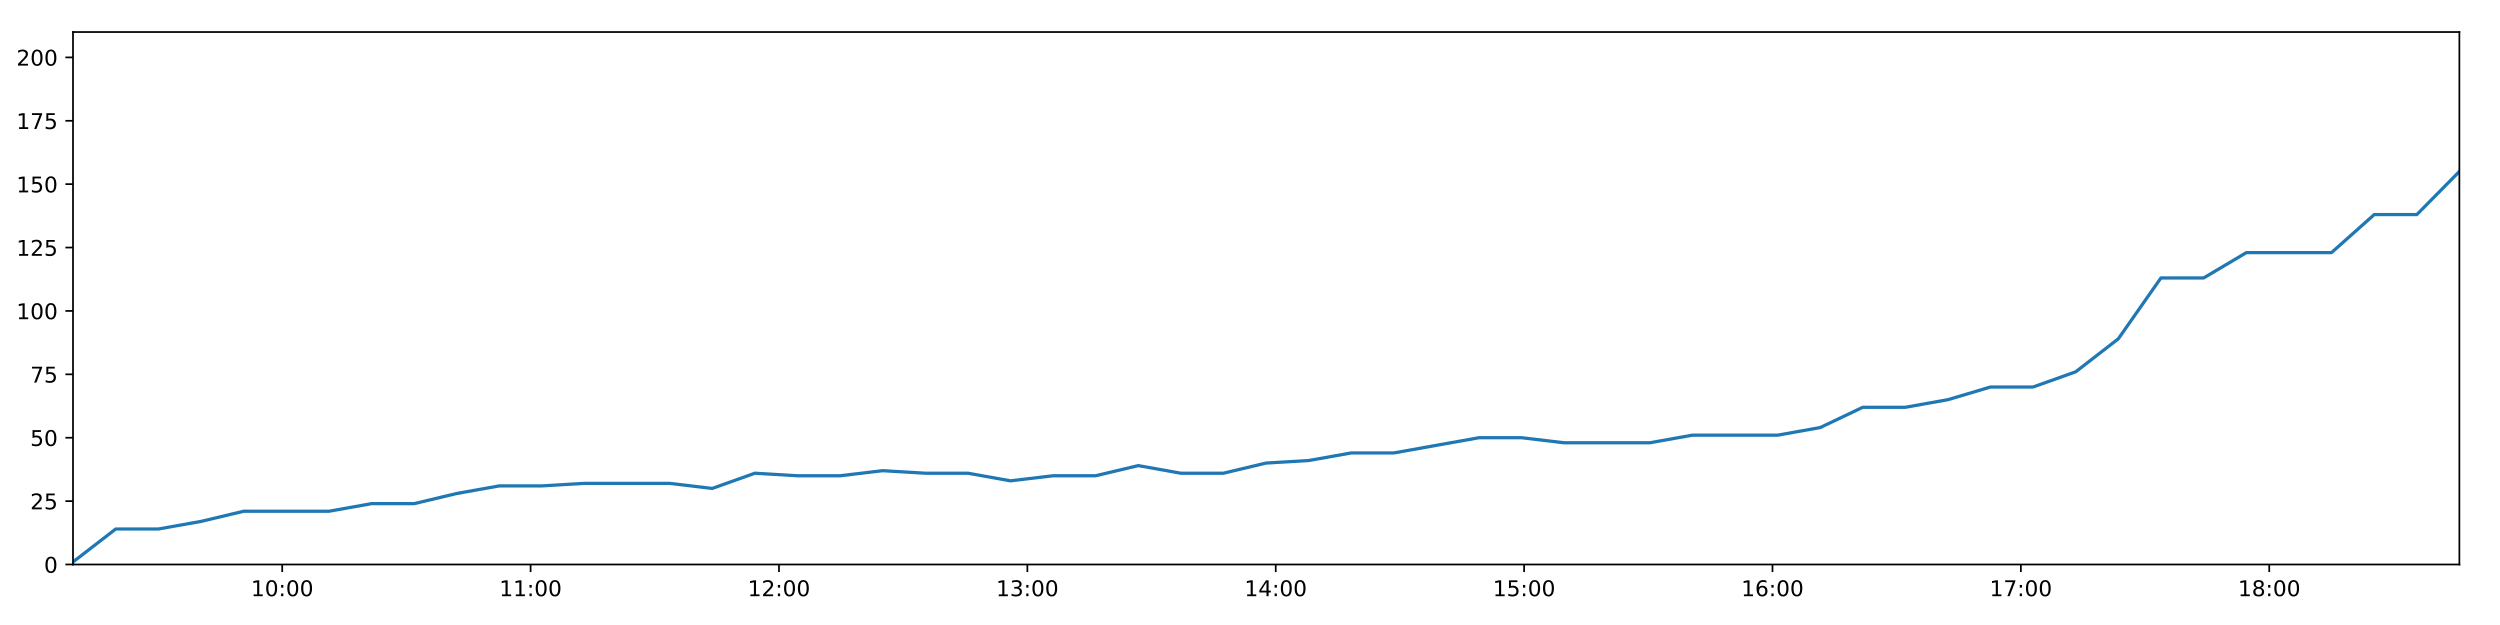
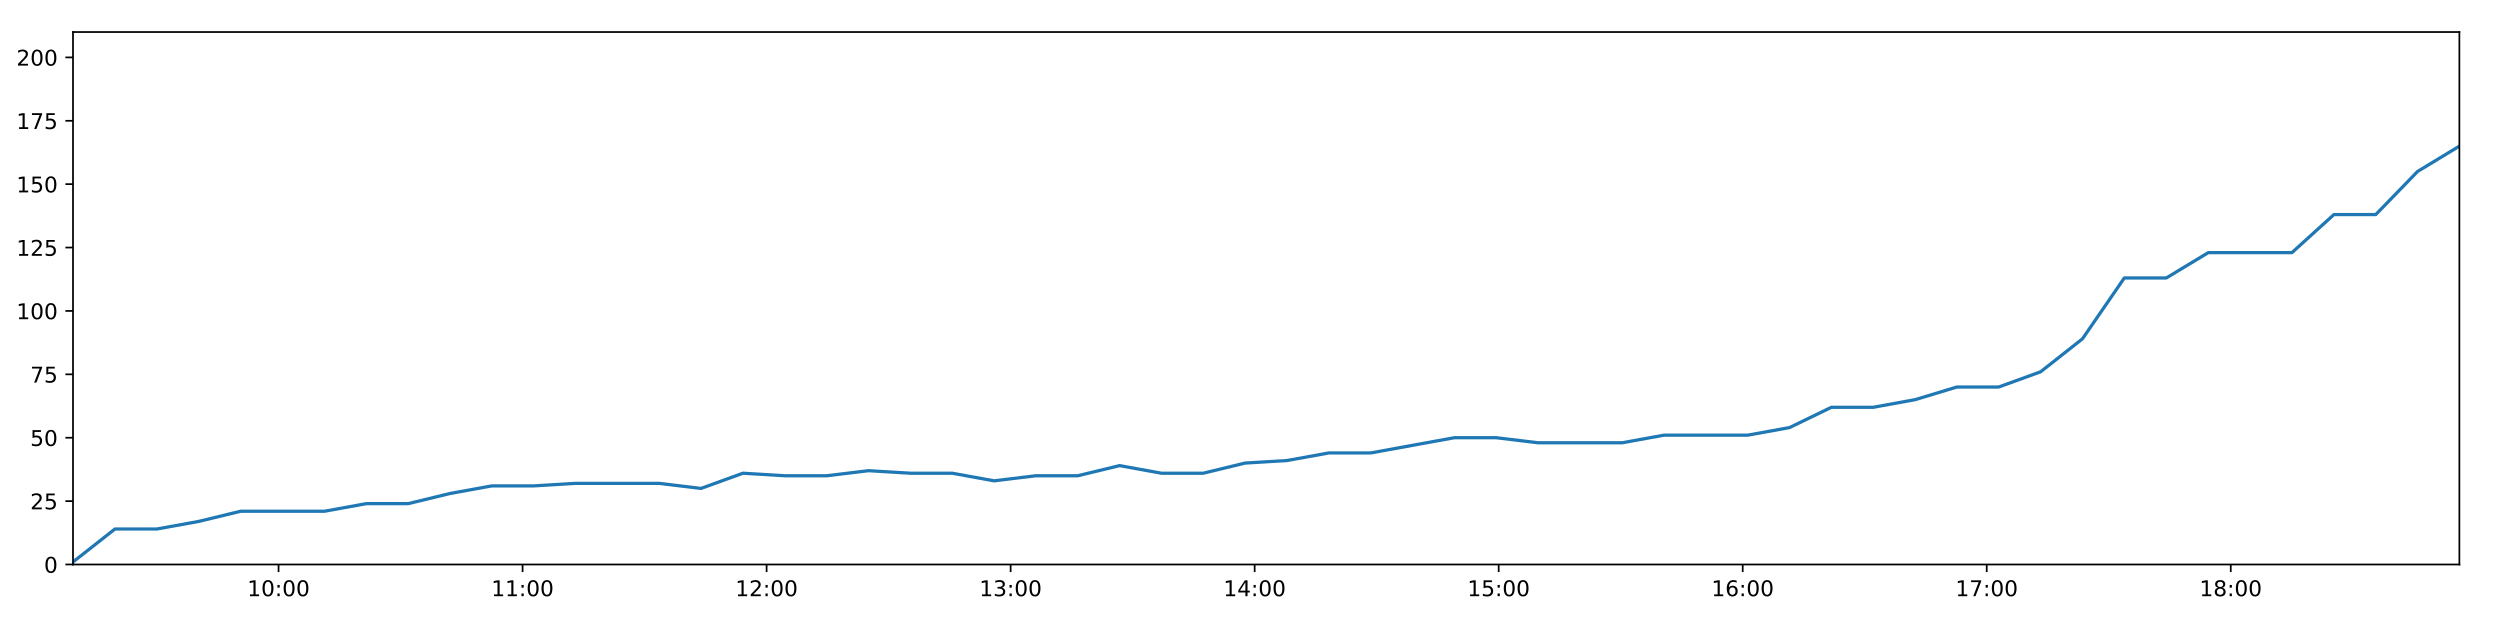
<svg xmlns="http://www.w3.org/2000/svg" xmlns:xlink="http://www.w3.org/1999/xlink" height="288pt" version="1.1" viewBox="0 0 1152 288" width="1152pt">
  <defs>
    <style type="text/css">
*{stroke-linecap:butt;stroke-linejoin:round;}
  </style>
  </defs>
  <g id="figure_1">
    <g id="patch_1">
      <path d="M 0 288  L 1152 288  L 1152 0  L 0 0  z " style="fill:#ffffff;" />
    </g>
    <g id="axes_1">
      <g id="patch_2">
        <path d="M 33.64 260.12  L 1133.28 260.12  L 1133.28 14.76  L 33.64 14.76  z " style="fill:#ffffff;" />
      </g>
      <g id="matplotlib.axis_1">
        <g id="xtick_1">
          <g id="line2d_1">
            <defs>
-               <path d="M 0 0  L 0 3.5  " id="ma8defb5d08" style="stroke:#000000;stroke-width:0.8;" />
-             </defs>
-             <g>
-               <use style="stroke:#000000;stroke-width:0.8;" x="130.047" xlink:href="#ma8defb5d08" y="260.12" />
+               <path d="M 0 0  L 0 3.5  " id="m10edc660c8" style="stroke:#000000;stroke-width:0.8;" />
+             </defs>
+             <g>
+               <use style="stroke:#000000;stroke-width:0.8;" x="128.357" xlink:href="#m10edc660c8" y="260.12" />
            </g>
          </g>
          <g id="text_1">
            <defs>
              <path d="M 12.406 8.297  L 28.516 8.297  L 28.516 63.922  L 10.984 60.406  L 10.984 69.391  L 28.422 72.906  L 38.281 72.906  L 38.281 8.297  L 54.391 8.297  L 54.391 0  L 12.406 0  z " id="DejaVuSans-49" />
              <path d="M 31.781 66.406  Q 24.172 66.406 20.328 58.906  Q 16.5 51.422 16.5 36.375  Q 16.5 21.391 20.328 13.891  Q 24.172 6.391 31.781 6.391  Q 39.453 6.391 43.281 13.891  Q 47.125 21.391 47.125 36.375  Q 47.125 51.422 43.281 58.906  Q 39.453 66.406 31.781 66.406  z M 31.781 74.219  Q 44.047 74.219 50.516 64.516  Q 56.984 54.828 56.984 36.375  Q 56.984 17.969 50.516 8.266  Q 44.047 -1.422 31.781 -1.422  Q 19.531 -1.422 13.062 8.266  Q 6.594 17.969 6.594 36.375  Q 6.594 54.828 13.062 64.516  Q 19.531 74.219 31.781 74.219  z " id="DejaVuSans-48" />
              <path d="M 11.719 12.406  L 22.016 12.406  L 22.016 0  L 11.719 0  z M 11.719 51.703  L 22.016 51.703  L 22.016 39.312  L 11.719 39.312  z " id="DejaVuSans-58" />
            </defs>
-             <g transform="translate(115.6375 274.7184)scale(0.1 -0.1)">
+             <g transform="translate(113.9481 274.7184)scale(0.1 -0.1)">
              <use xlink:href="#DejaVuSans-49" />
              <use x="63.623" xlink:href="#DejaVuSans-48" />
              <use x="127.246" xlink:href="#DejaVuSans-58" />
              <use x="160.938" xlink:href="#DejaVuSans-48" />
              <use x="224.561" xlink:href="#DejaVuSans-48" />
            </g>
          </g>
        </g>
        <g id="xtick_2">
          <g id="line2d_2">
            <g>
-               <use style="stroke:#000000;stroke-width:0.8;" x="244.499" xlink:href="#ma8defb5d08" y="260.12" />
+               <use style="stroke:#000000;stroke-width:0.8;" x="240.804" xlink:href="#m10edc660c8" y="260.12" />
            </g>
          </g>
          <g id="text_2">
-             <g transform="translate(230.0901 274.7184)scale(0.1 -0.1)">
+             <g transform="translate(226.3951 274.7184)scale(0.1 -0.1)">
              <use xlink:href="#DejaVuSans-49" />
              <use x="63.623" xlink:href="#DejaVuSans-49" />
              <use x="127.246" xlink:href="#DejaVuSans-58" />
              <use x="160.938" xlink:href="#DejaVuSans-48" />
              <use x="224.561" xlink:href="#DejaVuSans-48" />
            </g>
          </g>
        </g>
        <g id="xtick_3">
          <g id="line2d_3">
            <g>
-               <use style="stroke:#000000;stroke-width:0.8;" x="358.952" xlink:href="#ma8defb5d08" y="260.12" />
+               <use style="stroke:#000000;stroke-width:0.8;" x="353.251" xlink:href="#m10edc660c8" y="260.12" />
            </g>
          </g>
          <g id="text_3">
            <defs>
              <path d="M 19.188 8.297  L 53.609 8.297  L 53.609 0  L 7.328 0  L 7.328 8.297  Q 12.938 14.109 22.625 23.891  Q 32.328 33.688 34.812 36.531  Q 39.547 41.844 41.422 45.531  Q 43.312 49.219 43.312 52.781  Q 43.312 58.594 39.234 62.25  Q 35.156 65.922 28.609 65.922  Q 23.969 65.922 18.812 64.312  Q 13.672 62.703 7.812 59.422  L 7.812 69.391  Q 13.766 71.781 18.938 73  Q 24.125 74.219 28.422 74.219  Q 39.75 74.219 46.484 68.547  Q 53.219 62.891 53.219 53.422  Q 53.219 48.922 51.531 44.891  Q 49.859 40.875 45.406 35.406  Q 44.188 33.984 37.641 27.219  Q 31.109 20.453 19.188 8.297  z " id="DejaVuSans-50" />
            </defs>
-             <g transform="translate(344.5427 274.7184)scale(0.1 -0.1)">
+             <g transform="translate(338.8421 274.7184)scale(0.1 -0.1)">
              <use xlink:href="#DejaVuSans-49" />
              <use x="63.623" xlink:href="#DejaVuSans-50" />
              <use x="127.246" xlink:href="#DejaVuSans-58" />
              <use x="160.938" xlink:href="#DejaVuSans-48" />
              <use x="224.561" xlink:href="#DejaVuSans-48" />
            </g>
          </g>
        </g>
        <g id="xtick_4">
          <g id="line2d_4">
            <g>
-               <use style="stroke:#000000;stroke-width:0.8;" x="473.405" xlink:href="#ma8defb5d08" y="260.12" />
+               <use style="stroke:#000000;stroke-width:0.8;" x="465.698" xlink:href="#m10edc660c8" y="260.12" />
            </g>
          </g>
          <g id="text_4">
            <defs>
              <path d="M 40.578 39.312  Q 47.656 37.797 51.625 33  Q 55.609 28.219 55.609 21.188  Q 55.609 10.406 48.188 4.484  Q 40.766 -1.422 27.094 -1.422  Q 22.516 -1.422 17.656 -0.516  Q 12.797 0.391 7.625 2.203  L 7.625 11.719  Q 11.719 9.328 16.594 8.109  Q 21.484 6.891 26.812 6.891  Q 36.078 6.891 40.938 10.547  Q 45.797 14.203 45.797 21.188  Q 45.797 27.641 41.281 31.266  Q 36.766 34.906 28.719 34.906  L 20.219 34.906  L 20.219 43.016  L 29.109 43.016  Q 36.375 43.016 40.234 45.922  Q 44.094 48.828 44.094 54.297  Q 44.094 59.906 40.109 62.906  Q 36.141 65.922 28.719 65.922  Q 24.656 65.922 20.016 65.031  Q 15.375 64.156 9.812 62.312  L 9.812 71.094  Q 15.438 72.656 20.344 73.438  Q 25.25 74.219 29.594 74.219  Q 40.828 74.219 47.359 69.109  Q 53.906 64.016 53.906 55.328  Q 53.906 49.266 50.438 45.094  Q 46.969 40.922 40.578 39.312  z " id="DejaVuSans-51" />
            </defs>
-             <g transform="translate(458.9953 274.7184)scale(0.1 -0.1)">
+             <g transform="translate(451.289 274.7184)scale(0.1 -0.1)">
              <use xlink:href="#DejaVuSans-49" />
              <use x="63.623" xlink:href="#DejaVuSans-51" />
              <use x="127.246" xlink:href="#DejaVuSans-58" />
              <use x="160.938" xlink:href="#DejaVuSans-48" />
              <use x="224.561" xlink:href="#DejaVuSans-48" />
            </g>
          </g>
        </g>
        <g id="xtick_5">
          <g id="line2d_5">
            <g>
-               <use style="stroke:#000000;stroke-width:0.8;" x="587.857" xlink:href="#ma8defb5d08" y="260.12" />
+               <use style="stroke:#000000;stroke-width:0.8;" x="578.145" xlink:href="#m10edc660c8" y="260.12" />
            </g>
          </g>
          <g id="text_5">
            <defs>
              <path d="M 37.797 64.312  L 12.891 25.391  L 37.797 25.391  z M 35.203 72.906  L 47.609 72.906  L 47.609 25.391  L 58.016 25.391  L 58.016 17.188  L 47.609 17.188  L 47.609 0  L 37.797 0  L 37.797 17.188  L 4.891 17.188  L 4.891 26.703  z " id="DejaVuSans-52" />
            </defs>
-             <g transform="translate(573.4479 274.7184)scale(0.1 -0.1)">
+             <g transform="translate(563.736 274.7184)scale(0.1 -0.1)">
              <use xlink:href="#DejaVuSans-49" />
              <use x="63.623" xlink:href="#DejaVuSans-52" />
              <use x="127.246" xlink:href="#DejaVuSans-58" />
              <use x="160.938" xlink:href="#DejaVuSans-48" />
              <use x="224.561" xlink:href="#DejaVuSans-48" />
            </g>
          </g>
        </g>
        <g id="xtick_6">
          <g id="line2d_6">
            <g>
-               <use style="stroke:#000000;stroke-width:0.8;" x="702.31" xlink:href="#ma8defb5d08" y="260.12" />
+               <use style="stroke:#000000;stroke-width:0.8;" x="690.592" xlink:href="#m10edc660c8" y="260.12" />
            </g>
          </g>
          <g id="text_6">
            <defs>
              <path d="M 10.797 72.906  L 49.516 72.906  L 49.516 64.594  L 19.828 64.594  L 19.828 46.734  Q 21.969 47.469 24.109 47.828  Q 26.266 48.188 28.422 48.188  Q 40.625 48.188 47.75 41.5  Q 54.891 34.812 54.891 23.391  Q 54.891 11.625 47.562 5.094  Q 40.234 -1.422 26.906 -1.422  Q 22.312 -1.422 17.547 -0.641  Q 12.797 0.141 7.719 1.703  L 7.719 11.625  Q 12.109 9.234 16.797 8.062  Q 21.484 6.891 26.703 6.891  Q 35.156 6.891 40.078 11.328  Q 45.016 15.766 45.016 23.391  Q 45.016 31 40.078 35.438  Q 35.156 39.891 26.703 39.891  Q 22.75 39.891 18.812 39.016  Q 14.891 38.141 10.797 36.281  z " id="DejaVuSans-53" />
            </defs>
-             <g transform="translate(687.9005 274.7184)scale(0.1 -0.1)">
+             <g transform="translate(676.183 274.7184)scale(0.1 -0.1)">
              <use xlink:href="#DejaVuSans-49" />
              <use x="63.623" xlink:href="#DejaVuSans-53" />
              <use x="127.246" xlink:href="#DejaVuSans-58" />
              <use x="160.938" xlink:href="#DejaVuSans-48" />
              <use x="224.561" xlink:href="#DejaVuSans-48" />
            </g>
          </g>
        </g>
        <g id="xtick_7">
          <g id="line2d_7">
            <g>
-               <use style="stroke:#000000;stroke-width:0.8;" x="816.763" xlink:href="#ma8defb5d08" y="260.12" />
+               <use style="stroke:#000000;stroke-width:0.8;" x="803.039" xlink:href="#m10edc660c8" y="260.12" />
            </g>
          </g>
          <g id="text_7">
            <defs>
              <path d="M 33.016 40.375  Q 26.375 40.375 22.484 35.828  Q 18.609 31.297 18.609 23.391  Q 18.609 15.531 22.484 10.953  Q 26.375 6.391 33.016 6.391  Q 39.656 6.391 43.531 10.953  Q 47.406 15.531 47.406 23.391  Q 47.406 31.297 43.531 35.828  Q 39.656 40.375 33.016 40.375  z M 52.594 71.297  L 52.594 62.312  Q 48.875 64.062 45.094 64.984  Q 41.312 65.922 37.594 65.922  Q 27.828 65.922 22.672 59.328  Q 17.531 52.734 16.797 39.406  Q 19.672 43.656 24.016 45.922  Q 28.375 48.188 33.594 48.188  Q 44.578 48.188 50.953 41.516  Q 57.328 34.859 57.328 23.391  Q 57.328 12.156 50.688 5.359  Q 44.047 -1.422 33.016 -1.422  Q 20.359 -1.422 13.672 8.266  Q 6.984 17.969 6.984 36.375  Q 6.984 53.656 15.188 63.938  Q 23.391 74.219 37.203 74.219  Q 40.922 74.219 44.703 73.484  Q 48.484 72.75 52.594 71.297  z " id="DejaVuSans-54" />
            </defs>
-             <g transform="translate(802.3532 274.7184)scale(0.1 -0.1)">
+             <g transform="translate(788.63 274.7184)scale(0.1 -0.1)">
              <use xlink:href="#DejaVuSans-49" />
              <use x="63.623" xlink:href="#DejaVuSans-54" />
              <use x="127.246" xlink:href="#DejaVuSans-58" />
              <use x="160.938" xlink:href="#DejaVuSans-48" />
              <use x="224.561" xlink:href="#DejaVuSans-48" />
            </g>
          </g>
        </g>
        <g id="xtick_8">
          <g id="line2d_8">
            <g>
-               <use style="stroke:#000000;stroke-width:0.8;" x="931.215" xlink:href="#ma8defb5d08" y="260.12" />
+               <use style="stroke:#000000;stroke-width:0.8;" x="915.486" xlink:href="#m10edc660c8" y="260.12" />
            </g>
          </g>
          <g id="text_8">
            <defs>
              <path d="M 8.203 72.906  L 55.078 72.906  L 55.078 68.703  L 28.609 0  L 18.312 0  L 43.219 64.594  L 8.203 64.594  z " id="DejaVuSans-55" />
            </defs>
-             <g transform="translate(916.8058 274.7184)scale(0.1 -0.1)">
+             <g transform="translate(901.077 274.7184)scale(0.1 -0.1)">
              <use xlink:href="#DejaVuSans-49" />
              <use x="63.623" xlink:href="#DejaVuSans-55" />
              <use x="127.246" xlink:href="#DejaVuSans-58" />
              <use x="160.938" xlink:href="#DejaVuSans-48" />
              <use x="224.561" xlink:href="#DejaVuSans-48" />
            </g>
          </g>
        </g>
        <g id="xtick_9">
          <g id="line2d_9">
            <g>
-               <use style="stroke:#000000;stroke-width:0.8;" x="1045.668" xlink:href="#ma8defb5d08" y="260.12" />
+               <use style="stroke:#000000;stroke-width:0.8;" x="1027.933" xlink:href="#m10edc660c8" y="260.12" />
            </g>
          </g>
          <g id="text_9">
            <defs>
              <path d="M 31.781 34.625  Q 24.75 34.625 20.719 30.859  Q 16.703 27.094 16.703 20.516  Q 16.703 13.922 20.719 10.156  Q 24.75 6.391 31.781 6.391  Q 38.812 6.391 42.859 10.172  Q 46.922 13.969 46.922 20.516  Q 46.922 27.094 42.891 30.859  Q 38.875 34.625 31.781 34.625  z M 21.922 38.812  Q 15.578 40.375 12.031 44.719  Q 8.5 49.078 8.5 55.328  Q 8.5 64.062 14.719 69.141  Q 20.953 74.219 31.781 74.219  Q 42.672 74.219 48.875 69.141  Q 55.078 64.062 55.078 55.328  Q 55.078 49.078 51.531 44.719  Q 48 40.375 41.703 38.812  Q 48.828 37.156 52.797 32.312  Q 56.781 27.484 56.781 20.516  Q 56.781 9.906 50.312 4.234  Q 43.844 -1.422 31.781 -1.422  Q 19.734 -1.422 13.25 4.234  Q 6.781 9.906 6.781 20.516  Q 6.781 27.484 10.781 32.312  Q 14.797 37.156 21.922 38.812  z M 18.312 54.391  Q 18.312 48.734 21.844 45.562  Q 25.391 42.391 31.781 42.391  Q 38.141 42.391 41.719 45.562  Q 45.312 48.734 45.312 54.391  Q 45.312 60.062 41.719 63.234  Q 38.141 66.406 31.781 66.406  Q 25.391 66.406 21.844 63.234  Q 18.312 60.062 18.312 54.391  z " id="DejaVuSans-56" />
            </defs>
-             <g transform="translate(1031.258 274.7184)scale(0.1 -0.1)">
+             <g transform="translate(1013.524 274.7184)scale(0.1 -0.1)">
              <use xlink:href="#DejaVuSans-49" />
              <use x="63.623" xlink:href="#DejaVuSans-56" />
              <use x="127.246" xlink:href="#DejaVuSans-58" />
              <use x="160.938" xlink:href="#DejaVuSans-48" />
              <use x="224.561" xlink:href="#DejaVuSans-48" />
            </g>
          </g>
        </g>
      </g>
      <g id="matplotlib.axis_2">
        <g id="ytick_1">
          <g id="line2d_10">
            <defs>
-               <path d="M 0 0  L -3.5 0  " id="mda811a87fd" style="stroke:#000000;stroke-width:0.8;" />
-             </defs>
-             <g>
-               <use style="stroke:#000000;stroke-width:0.8;" x="33.64" xlink:href="#mda811a87fd" y="260.12" />
+               <path d="M 0 0  L -3.5 0  " id="maa63053bc9" style="stroke:#000000;stroke-width:0.8;" />
+             </defs>
+             <g>
+               <use style="stroke:#000000;stroke-width:0.8;" x="33.64" xlink:href="#maa63053bc9" y="260.12" />
            </g>
          </g>
          <g id="text_10">
            <g transform="translate(20.2775 263.9192)scale(0.1 -0.1)">
              <use xlink:href="#DejaVuSans-48" />
            </g>
          </g>
        </g>
        <g id="ytick_2">
          <g id="line2d_11">
            <g>
-               <use style="stroke:#000000;stroke-width:0.8;" x="33.64" xlink:href="#mda811a87fd" y="230.91" />
+               <use style="stroke:#000000;stroke-width:0.8;" x="33.64" xlink:href="#maa63053bc9" y="230.91" />
            </g>
          </g>
          <g id="text_11">
            <g transform="translate(13.915 234.7097)scale(0.1 -0.1)">
              <use xlink:href="#DejaVuSans-50" />
              <use x="63.623" xlink:href="#DejaVuSans-53" />
            </g>
          </g>
        </g>
        <g id="ytick_3">
          <g id="line2d_12">
            <g>
-               <use style="stroke:#000000;stroke-width:0.8;" x="33.64" xlink:href="#mda811a87fd" y="201.701" />
+               <use style="stroke:#000000;stroke-width:0.8;" x="33.64" xlink:href="#maa63053bc9" y="201.701" />
            </g>
          </g>
          <g id="text_12">
            <g transform="translate(13.915 205.5002)scale(0.1 -0.1)">
              <use xlink:href="#DejaVuSans-53" />
              <use x="63.623" xlink:href="#DejaVuSans-48" />
            </g>
          </g>
        </g>
        <g id="ytick_4">
          <g id="line2d_13">
            <g>
-               <use style="stroke:#000000;stroke-width:0.8;" x="33.64" xlink:href="#mda811a87fd" y="172.491" />
+               <use style="stroke:#000000;stroke-width:0.8;" x="33.64" xlink:href="#maa63053bc9" y="172.491" />
            </g>
          </g>
          <g id="text_13">
            <g transform="translate(13.915 176.2906)scale(0.1 -0.1)">
              <use xlink:href="#DejaVuSans-55" />
              <use x="63.623" xlink:href="#DejaVuSans-53" />
            </g>
          </g>
        </g>
        <g id="ytick_5">
          <g id="line2d_14">
            <g>
-               <use style="stroke:#000000;stroke-width:0.8;" x="33.64" xlink:href="#mda811a87fd" y="143.282" />
+               <use style="stroke:#000000;stroke-width:0.8;" x="33.64" xlink:href="#maa63053bc9" y="143.282" />
            </g>
          </g>
          <g id="text_14">
            <g transform="translate(7.5525 147.0811)scale(0.1 -0.1)">
              <use xlink:href="#DejaVuSans-49" />
              <use x="63.623" xlink:href="#DejaVuSans-48" />
              <use x="127.246" xlink:href="#DejaVuSans-48" />
            </g>
          </g>
        </g>
        <g id="ytick_6">
          <g id="line2d_15">
            <g>
-               <use style="stroke:#000000;stroke-width:0.8;" x="33.64" xlink:href="#mda811a87fd" y="114.072" />
+               <use style="stroke:#000000;stroke-width:0.8;" x="33.64" xlink:href="#maa63053bc9" y="114.072" />
            </g>
          </g>
          <g id="text_15">
            <g transform="translate(7.5525 117.8716)scale(0.1 -0.1)">
              <use xlink:href="#DejaVuSans-49" />
              <use x="63.623" xlink:href="#DejaVuSans-50" />
              <use x="127.246" xlink:href="#DejaVuSans-53" />
            </g>
          </g>
        </g>
        <g id="ytick_7">
          <g id="line2d_16">
            <g>
-               <use style="stroke:#000000;stroke-width:0.8;" x="33.64" xlink:href="#mda811a87fd" y="84.863" />
+               <use style="stroke:#000000;stroke-width:0.8;" x="33.64" xlink:href="#maa63053bc9" y="84.863" />
            </g>
          </g>
          <g id="text_16">
            <g transform="translate(7.5525 88.66208)scale(0.1 -0.1)">
              <use xlink:href="#DejaVuSans-49" />
              <use x="63.623" xlink:href="#DejaVuSans-53" />
              <use x="127.246" xlink:href="#DejaVuSans-48" />
            </g>
          </g>
        </g>
        <g id="ytick_8">
          <g id="line2d_17">
            <g>
-               <use style="stroke:#000000;stroke-width:0.8;" x="33.64" xlink:href="#mda811a87fd" y="55.653" />
+               <use style="stroke:#000000;stroke-width:0.8;" x="33.64" xlink:href="#maa63053bc9" y="55.653" />
            </g>
          </g>
          <g id="text_17">
            <g transform="translate(7.5525 59.45255)scale(0.1 -0.1)">
              <use xlink:href="#DejaVuSans-49" />
              <use x="63.623" xlink:href="#DejaVuSans-55" />
              <use x="127.246" xlink:href="#DejaVuSans-53" />
            </g>
          </g>
        </g>
        <g id="ytick_9">
          <g id="line2d_18">
            <g>
-               <use style="stroke:#000000;stroke-width:0.8;" x="33.64" xlink:href="#mda811a87fd" y="26.444" />
+               <use style="stroke:#000000;stroke-width:0.8;" x="33.64" xlink:href="#maa63053bc9" y="26.444" />
            </g>
          </g>
          <g id="text_18">
            <g transform="translate(7.5525 30.24303)scale(0.1 -0.1)">
              <use xlink:href="#DejaVuSans-50" />
              <use x="63.623" xlink:href="#DejaVuSans-48" />
              <use x="127.246" xlink:href="#DejaVuSans-48" />
            </g>
          </g>
        </g>
      </g>
      <g id="line2d_19">
-         <path clip-path="url(#pa75de4caf8)" d="M 33.64 258.952  L 53.314 243.763  L 72.978 243.763  L 92.639 240.258  L 112.264 235.584  L 131.918 235.584  L 151.579 235.584  L 171.203 232.079  L 190.824 232.079  L 210.455 227.405  L 230.087 223.9  L 249.695 223.9  L 269.343 222.732  L 288.969 222.732  L 308.576 222.732  L 328.199 225.069  L 347.861 218.058  L 367.52 219.227  L 387.129 219.227  L 406.759 216.89  L 426.39 218.058  L 446.025 218.058  L 465.64 221.563  L 485.251 219.227  L 504.88 219.227  L 524.524 214.553  L 544.138 218.058  L 563.745 218.058  L 583.355 213.385  L 603.01 212.216  L 622.662 208.711  L 642.298 208.711  L 661.908 205.206  L 681.528 201.701  L 701.177 201.701  L 720.826 204.038  L 740.477 204.038  L 760.196 204.038  L 779.803 200.533  L 799.427 200.533  L 819.074 200.533  L 838.726 197.027  L 858.351 187.68  L 877.97 187.68  L 897.58 184.175  L 917.205 178.333  L 936.828 178.333  L 956.483 171.323  L 976.11 156.134  L 995.741 128.093  L 1015.418 128.093  L 1035.119 116.409  L 1054.738 116.409  L 1074.357 116.409  L 1094.037 98.883  L 1113.664 98.883  L 1133.28 79.021  " style="fill:none;stroke:#1f77b4;stroke-linecap:square;stroke-width:1.5;" />
+         <path clip-path="url(#p83a68d0b6c)" d="M 33.64 258.952  L 52.969 243.763  L 72.289 243.763  L 91.605 240.258  L 110.886 235.584  L 130.195 235.584  L 149.512 235.584  L 168.792 232.079  L 188.069 232.079  L 207.357 227.405  L 226.644 223.9  L 245.909 223.9  L 265.213 222.732  L 284.495 222.732  L 303.758 222.732  L 323.037 225.069  L 342.355 218.058  L 361.669 219.227  L 380.935 219.227  L 400.22 216.89  L 419.508 218.058  L 438.798 218.058  L 458.07 221.563  L 477.337 219.227  L 496.622 219.227  L 515.922 214.553  L 535.192 218.058  L 554.456 218.058  L 573.721 213.385  L 593.032 212.216  L 612.34 208.711  L 631.632 208.711  L 650.899 205.206  L 670.174 201.701  L 689.479 201.701  L 708.784 204.038  L 728.091 204.038  L 747.464 204.038  L 766.727 200.533  L 786.008 200.533  L 805.31 200.533  L 824.618 197.027  L 843.899 187.68  L 863.174 187.68  L 882.441 184.175  L 901.722 178.333  L 921.001 178.333  L 940.311 171.323  L 959.594 156.134  L 978.881 128.093  L 998.214 128.093  L 1017.569 116.409  L 1036.844 116.409  L 1056.119 116.409  L 1075.455 98.883  L 1094.738 98.883  L 1114.01 79.021  L 1133.28 67.337  " style="fill:none;stroke:#1f77b4;stroke-linecap:square;stroke-width:1.5;" />
      </g>
      <g id="patch_3">
        <path d="M 33.64 260.12  L 33.64 14.76  " style="fill:none;stroke:#000000;stroke-linecap:square;stroke-linejoin:miter;stroke-width:0.8;" />
      </g>
      <g id="patch_4">
        <path d="M 1133.28 260.12  L 1133.28 14.76  " style="fill:none;stroke:#000000;stroke-linecap:square;stroke-linejoin:miter;stroke-width:0.8;" />
      </g>
      <g id="patch_5">
        <path d="M 33.64 260.12  L 1133.28 260.12  " style="fill:none;stroke:#000000;stroke-linecap:square;stroke-linejoin:miter;stroke-width:0.8;" />
      </g>
      <g id="patch_6">
        <path d="M 33.64 14.76  L 1133.28 14.76  " style="fill:none;stroke:#000000;stroke-linecap:square;stroke-linejoin:miter;stroke-width:0.8;" />
      </g>
    </g>
  </g>
  <defs>
-     <clipPath id="pa75de4caf8">
+     <clipPath id="p83a68d0b6c">
      <rect height="245.36" width="1099.64" x="33.64" y="14.76" />
    </clipPath>
  </defs>
</svg>
